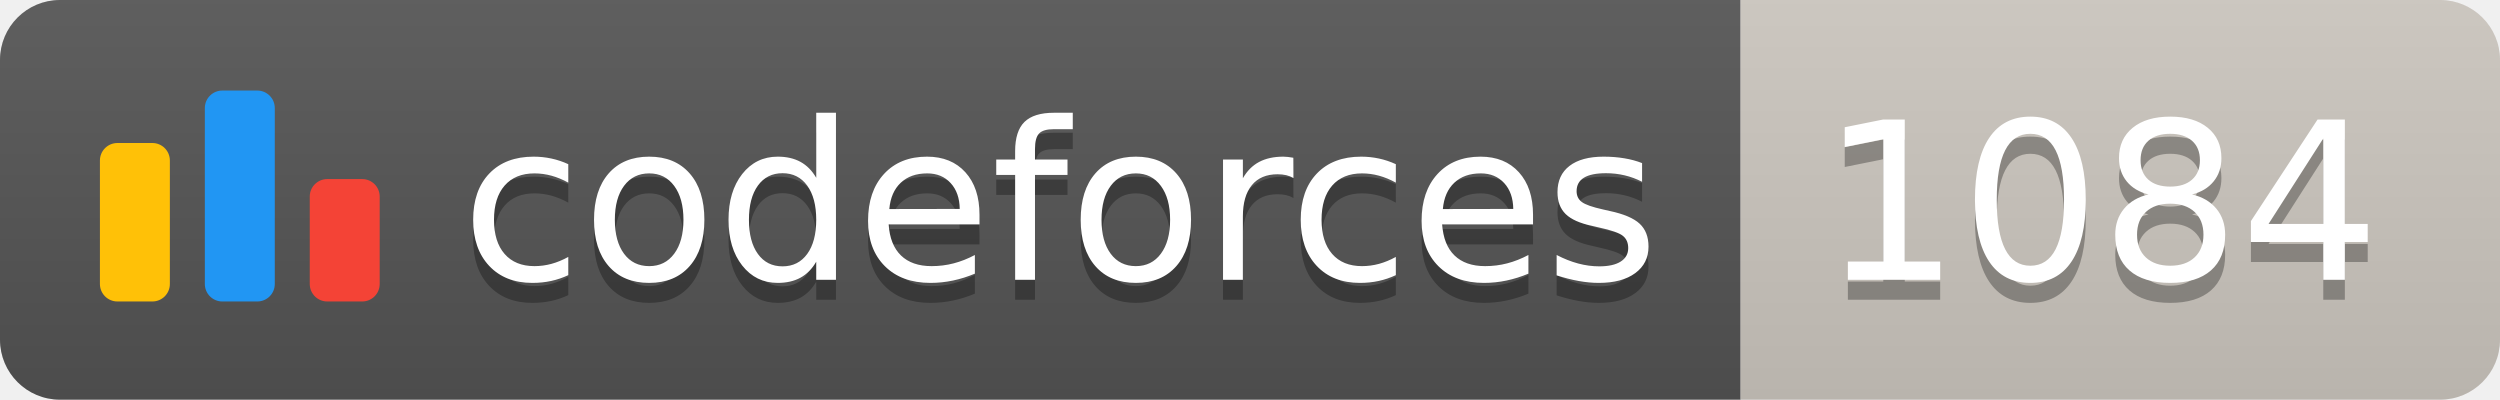
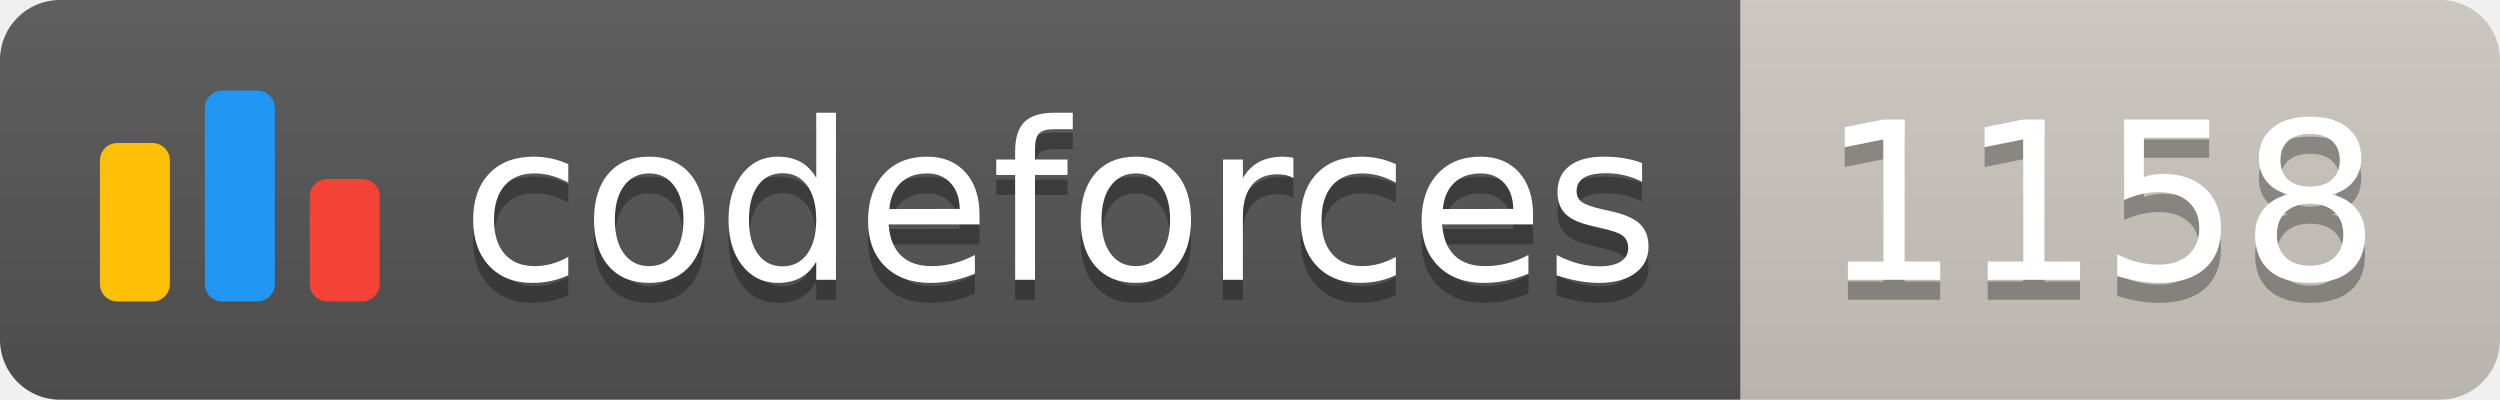
<svg xmlns="http://www.w3.org/2000/svg" width="125.1" height="20">
  <linearGradient id="smooth" x2="0" y2="100%">
    <stop offset="0" stop-color="#bbb" stop-opacity=".1" />
    <stop offset="1" stop-opacity=".1" />
  </linearGradient>
  <clipPath id="round">
    <rect width="125.1" height="20" rx="3" fill="#fff" />
  </clipPath>
  <g clip-path="url(#round)">
    <rect width="87.1" height="20" fill="#555" />
    <rect x="87.1" width="38.0" height="20" fill="#cec8c1" />
    <rect width="125.1" height="20" fill="url(#smooth)" />
  </g>
  <g fill="#fff" text-anchor="middle" font-family="DejaVu Sans,Verdana,Geneva,sans-serif" font-size="110">
    <svg x="5" y="3" class="logo" width="14" height="14" viewBox="0 0 32 25" fill="none">
      <rect y="6" width="8" height="18.125" rx="2" fill="#FFC107" />
      <rect x="24" y="10.125" width="8" height="14" rx="2" fill="#F44336" />
      <rect x="12" width="8" height="24.125" rx="2" fill="#2196F3" />
    </svg>
    <text x="530.5" y="150" fill="#010101" fill-opacity=".3" transform="scale(0.1)" textLength="601.0" lengthAdjust="spacing">codeforces
        </text>
    <text x="530.5" y="140" transform="scale(0.1)" textLength="601.0" lengthAdjust="spacing">codeforces</text>
-     <text x="1051.0" y="150" fill="#010101" fill-opacity=".3" transform="scale(0.1)" textLength="280.0" lengthAdjust="spacing">1084
+     <text x="1051.0" y="150" fill="#010101" fill-opacity=".3" transform="scale(0.1)" textLength="280.0" lengthAdjust="spacing">1158
        </text>
-     <text x="1051.0" y="140" transform="scale(0.1)" textLength="280.0" lengthAdjust="spacing">1084</text>
+     <text x="1051.0" y="140" transform="scale(0.1)" textLength="280.0" lengthAdjust="spacing">1158</text>
  </g>
</svg>
